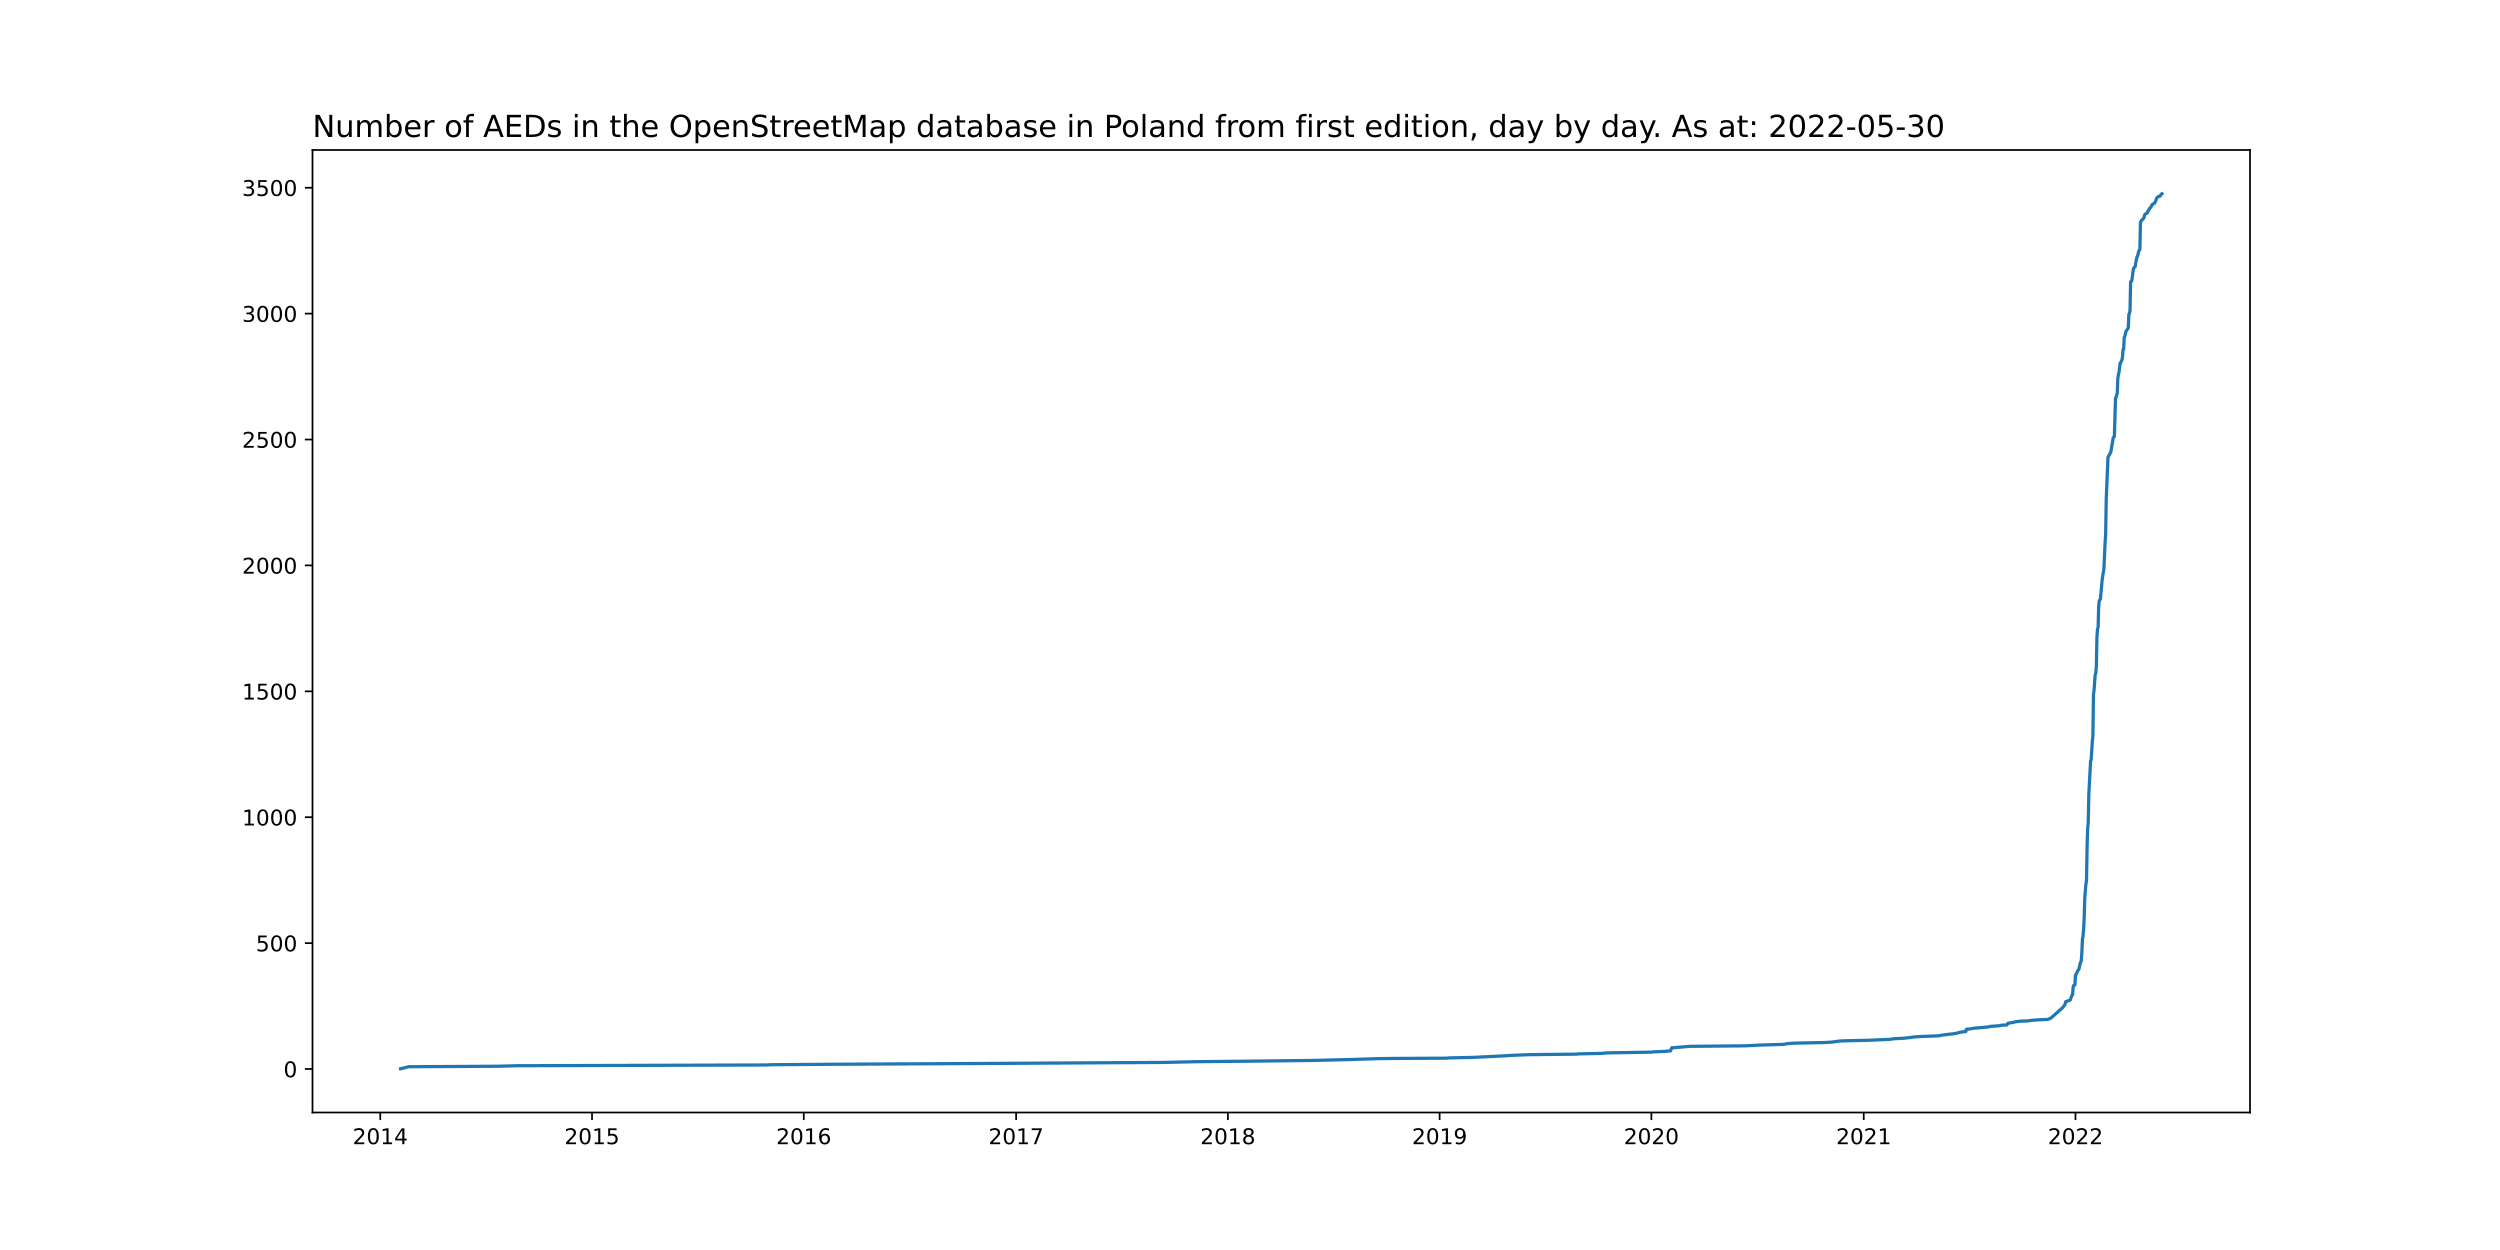
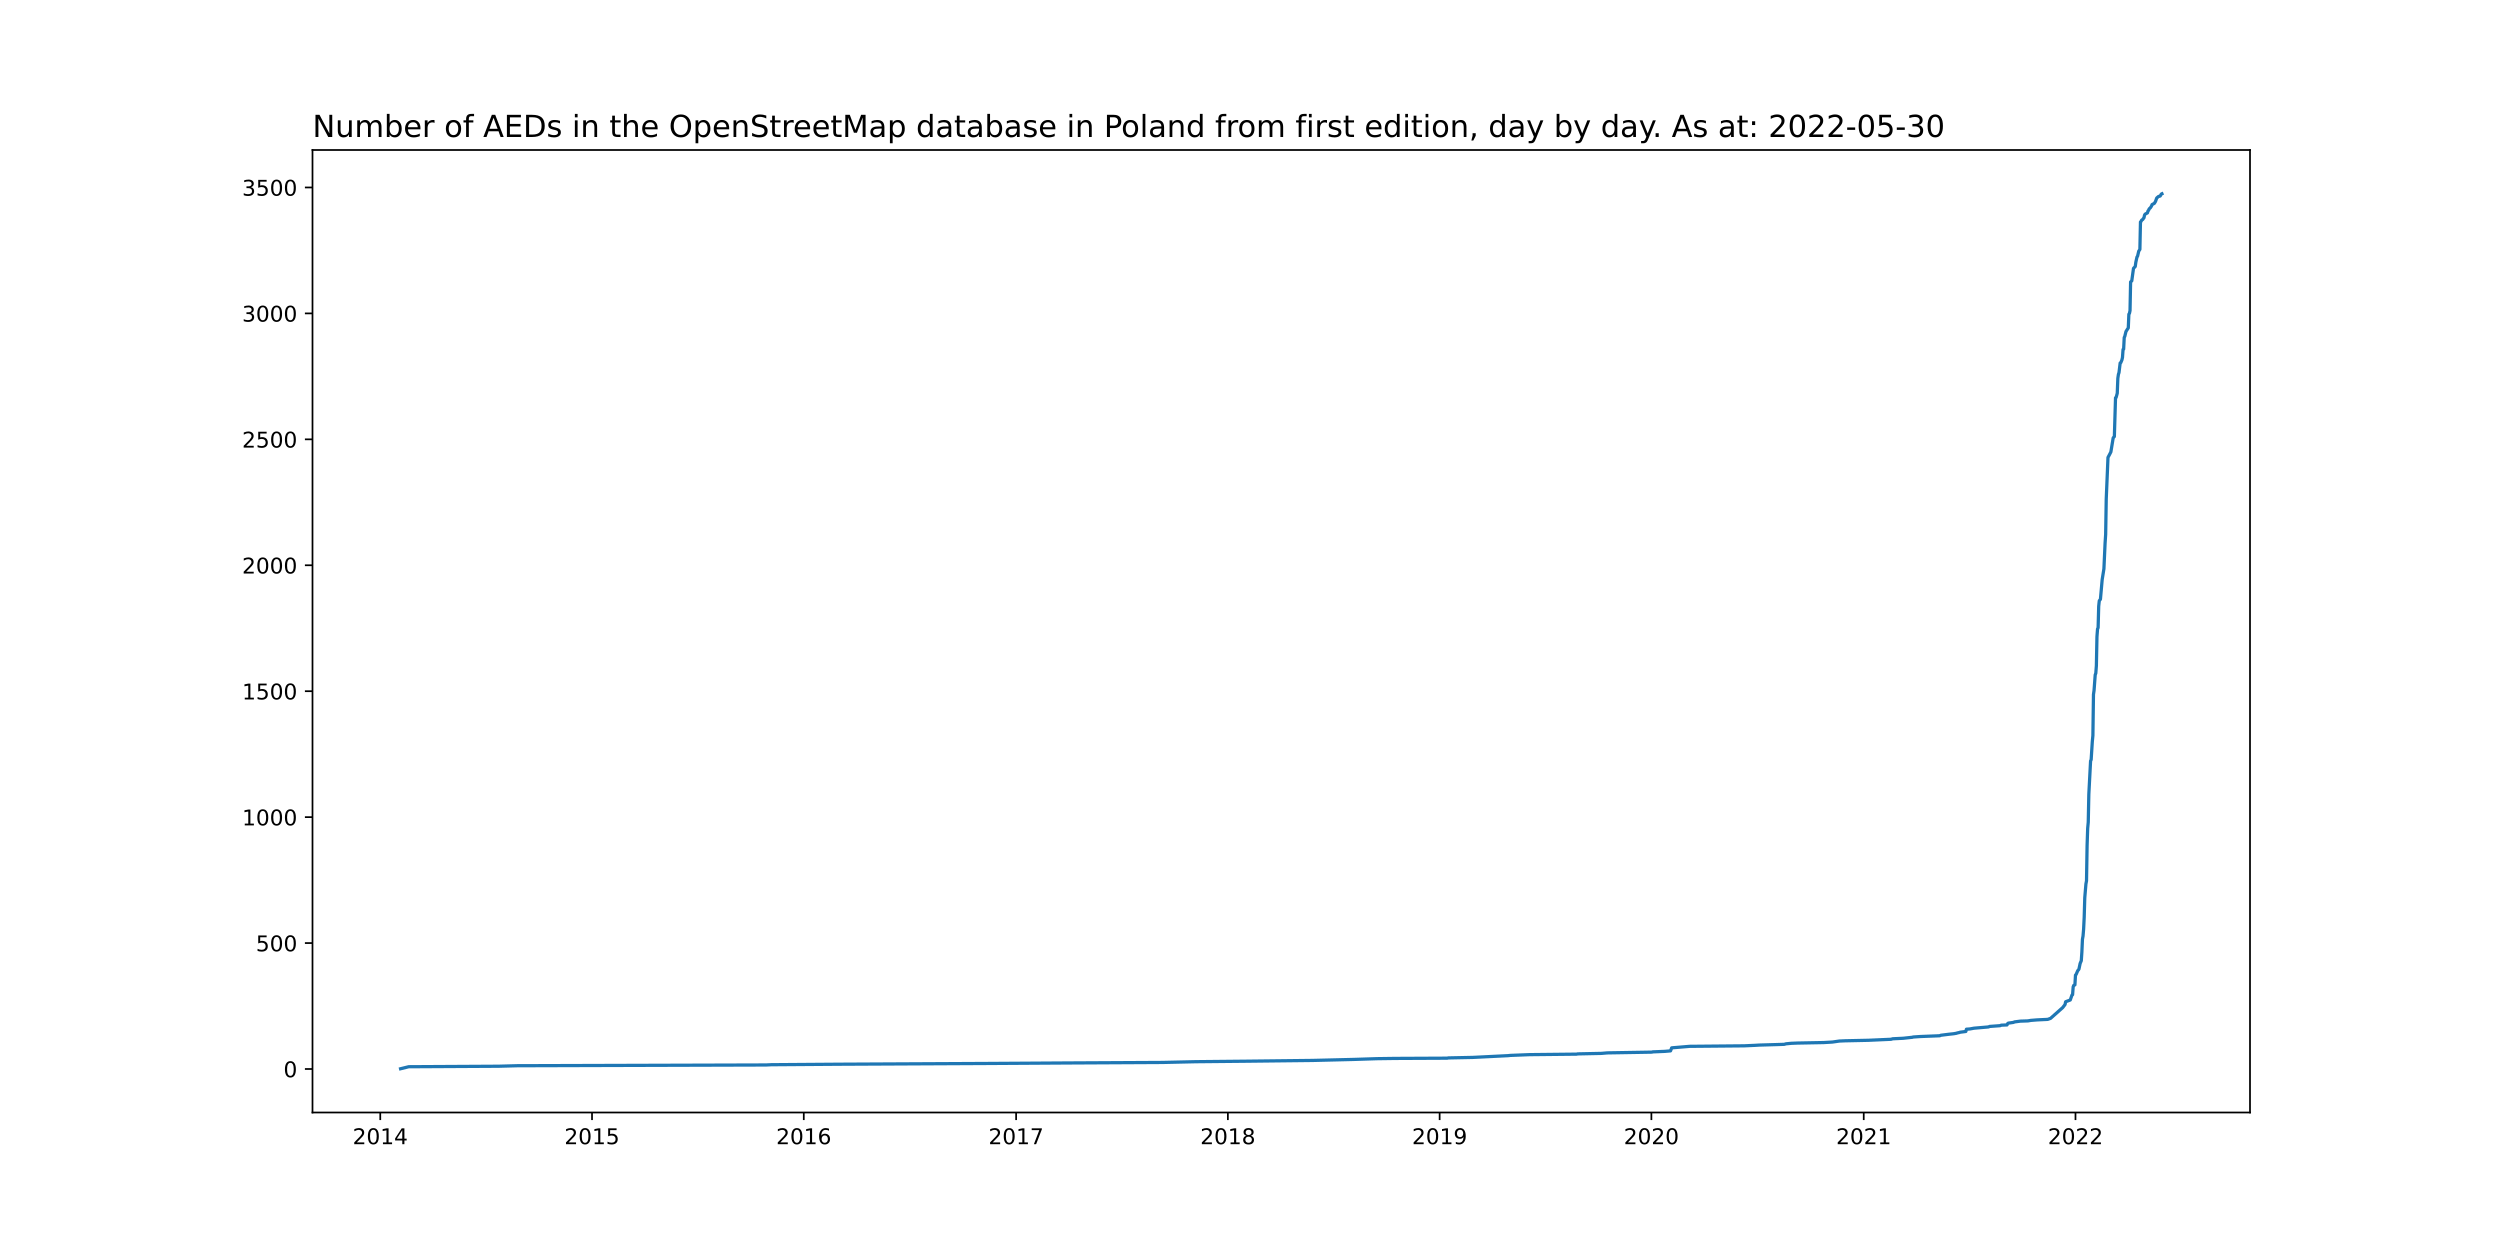
<svg xmlns="http://www.w3.org/2000/svg" xmlns:xlink="http://www.w3.org/1999/xlink" width="1152pt" height="576pt" viewBox="0 0 1152 576" version="1.1">
  <defs>
    <style type="text/css">*{stroke-linejoin: round; stroke-linecap: butt}</style>
  </defs>
  <g id="figure_1">
    <g id="patch_1">
      <path d="M 0 576  L 1152 576  L 1152 0  L 0 0  z " style="fill: #ffffff" />
    </g>
    <g id="axes_1">
      <g id="patch_2">
        <path d="M 144 512.64  L 1036.8 512.64  L 1036.8 69.12  L 144 69.12  z " style="fill: #ffffff" />
      </g>
      <g id="matplotlib.axis_1">
        <g id="xtick_1">
          <g id="line2d_1">
            <defs>
-               <path id="mb2a6a1e0b4" d="M 0 0  L 0 3.5  " style="stroke: #000000; stroke-width: 0.8" />
+               <path id="m666a760df9" d="M 0 0  L 0 3.5  " style="stroke: #000000; stroke-width: 0.8" />
            </defs>
            <g>
-               <use xlink:href="#mb2a6a1e0b4" x="175.225" y="512.64" style="stroke: #000000; stroke-width: 0.8" />
+               <use xlink:href="#m666a760df9" x="175.225" y="512.64" style="stroke: #000000; stroke-width: 0.8" />
            </g>
          </g>
          <g id="text_1">
            <g transform="translate(162.5 527.2384)scale(0.1 -0.1)">
              <defs>
                <path id="DejaVuSans-32" d="M 1228 531  L 3431 531  L 3431 0  L 469 0  L 469 531  Q 828 903 1448 1529  Q 2069 2156 2228 2338  Q 2531 2678 2651 2914  Q 2772 3150 2772 3378  Q 2772 3750 2511 3984  Q 2250 4219 1831 4219  Q 1534 4219 1204 4116  Q 875 4013 500 3803  L 500 4441  Q 881 4594 1212 4672  Q 1544 4750 1819 4750  Q 2544 4750 2975 4387  Q 3406 4025 3406 3419  Q 3406 3131 3298 2873  Q 3191 2616 2906 2266  Q 2828 2175 2409 1742  Q 1991 1309 1228 531  z " transform="scale(0.015625)" />
                <path id="DejaVuSans-30" d="M 2034 4250  Q 1547 4250 1301 3770  Q 1056 3291 1056 2328  Q 1056 1369 1301 889  Q 1547 409 2034 409  Q 2525 409 2770 889  Q 3016 1369 3016 2328  Q 3016 3291 2770 3770  Q 2525 4250 2034 4250  z M 2034 4750  Q 2819 4750 3233 4129  Q 3647 3509 3647 2328  Q 3647 1150 3233 529  Q 2819 -91 2034 -91  Q 1250 -91 836 529  Q 422 1150 422 2328  Q 422 3509 836 4129  Q 1250 4750 2034 4750  z " transform="scale(0.015625)" />
                <path id="DejaVuSans-31" d="M 794 531  L 1825 531  L 1825 4091  L 703 3866  L 703 4441  L 1819 4666  L 2450 4666  L 2450 531  L 3481 531  L 3481 0  L 794 0  L 794 531  z " transform="scale(0.015625)" />
                <path id="DejaVuSans-34" d="M 2419 4116  L 825 1625  L 2419 1625  L 2419 4116  z M 2253 4666  L 3047 4666  L 3047 1625  L 3713 1625  L 3713 1100  L 3047 1100  L 3047 0  L 2419 0  L 2419 1100  L 313 1100  L 313 1709  L 2253 4666  z " transform="scale(0.015625)" />
              </defs>
              <use xlink:href="#DejaVuSans-32" />
              <use xlink:href="#DejaVuSans-30" x="63.623" />
              <use xlink:href="#DejaVuSans-31" x="127.246" />
              <use xlink:href="#DejaVuSans-34" x="190.869" />
            </g>
          </g>
        </g>
        <g id="xtick_2">
          <g id="line2d_2">
            <g>
-               <use xlink:href="#mb2a6a1e0b4" x="272.803" y="512.64" style="stroke: #000000; stroke-width: 0.8" />
+               <use xlink:href="#m666a760df9" x="272.803" y="512.64" style="stroke: #000000; stroke-width: 0.8" />
            </g>
          </g>
          <g id="text_2">
            <g transform="translate(260.0782 527.2384)scale(0.1 -0.1)">
              <defs>
                <path id="DejaVuSans-35" d="M 691 4666  L 3169 4666  L 3169 4134  L 1269 4134  L 1269 2991  Q 1406 3038 1543 3061  Q 1681 3084 1819 3084  Q 2600 3084 3056 2656  Q 3513 2228 3513 1497  Q 3513 744 3044 326  Q 2575 -91 1722 -91  Q 1428 -91 1123 -41  Q 819 9 494 109  L 494 744  Q 775 591 1075 516  Q 1375 441 1709 441  Q 2250 441 2565 725  Q 2881 1009 2881 1497  Q 2881 1984 2565 2268  Q 2250 2553 1709 2553  Q 1456 2553 1204 2497  Q 953 2441 691 2322  L 691 4666  z " transform="scale(0.015625)" />
              </defs>
              <use xlink:href="#DejaVuSans-32" />
              <use xlink:href="#DejaVuSans-30" x="63.623" />
              <use xlink:href="#DejaVuSans-31" x="127.246" />
              <use xlink:href="#DejaVuSans-35" x="190.869" />
            </g>
          </g>
        </g>
        <g id="xtick_3">
          <g id="line2d_3">
            <g>
-               <use xlink:href="#mb2a6a1e0b4" x="370.381" y="512.64" style="stroke: #000000; stroke-width: 0.8" />
+               <use xlink:href="#m666a760df9" x="370.381" y="512.64" style="stroke: #000000; stroke-width: 0.8" />
            </g>
          </g>
          <g id="text_3">
            <g transform="translate(357.6563 527.2384)scale(0.1 -0.1)">
              <defs>
                <path id="DejaVuSans-36" d="M 2113 2584  Q 1688 2584 1439 2293  Q 1191 2003 1191 1497  Q 1191 994 1439 701  Q 1688 409 2113 409  Q 2538 409 2786 701  Q 3034 994 3034 1497  Q 3034 2003 2786 2293  Q 2538 2584 2113 2584  z M 3366 4563  L 3366 3988  Q 3128 4100 2886 4159  Q 2644 4219 2406 4219  Q 1781 4219 1451 3797  Q 1122 3375 1075 2522  Q 1259 2794 1537 2939  Q 1816 3084 2150 3084  Q 2853 3084 3261 2657  Q 3669 2231 3669 1497  Q 3669 778 3244 343  Q 2819 -91 2113 -91  Q 1303 -91 875 529  Q 447 1150 447 2328  Q 447 3434 972 4092  Q 1497 4750 2381 4750  Q 2619 4750 2861 4703  Q 3103 4656 3366 4563  z " transform="scale(0.015625)" />
              </defs>
              <use xlink:href="#DejaVuSans-32" />
              <use xlink:href="#DejaVuSans-30" x="63.623" />
              <use xlink:href="#DejaVuSans-31" x="127.246" />
              <use xlink:href="#DejaVuSans-36" x="190.869" />
            </g>
          </g>
        </g>
        <g id="xtick_4">
          <g id="line2d_4">
            <g>
-               <use xlink:href="#mb2a6a1e0b4" x="468.227" y="512.64" style="stroke: #000000; stroke-width: 0.8" />
+               <use xlink:href="#m666a760df9" x="468.227" y="512.64" style="stroke: #000000; stroke-width: 0.8" />
            </g>
          </g>
          <g id="text_4">
            <g transform="translate(455.5018 527.2384)scale(0.1 -0.1)">
              <defs>
                <path id="DejaVuSans-37" d="M 525 4666  L 3525 4666  L 3525 4397  L 1831 0  L 1172 0  L 2766 4134  L 525 4134  L 525 4666  z " transform="scale(0.015625)" />
              </defs>
              <use xlink:href="#DejaVuSans-32" />
              <use xlink:href="#DejaVuSans-30" x="63.623" />
              <use xlink:href="#DejaVuSans-31" x="127.246" />
              <use xlink:href="#DejaVuSans-37" x="190.869" />
            </g>
          </g>
        </g>
        <g id="xtick_5">
          <g id="line2d_5">
            <g>
-               <use xlink:href="#mb2a6a1e0b4" x="565.805" y="512.64" style="stroke: #000000; stroke-width: 0.8" />
+               <use xlink:href="#m666a760df9" x="565.805" y="512.64" style="stroke: #000000; stroke-width: 0.8" />
            </g>
          </g>
          <g id="text_5">
            <g transform="translate(553.08 527.2384)scale(0.1 -0.1)">
              <defs>
                <path id="DejaVuSans-38" d="M 2034 2216  Q 1584 2216 1326 1975  Q 1069 1734 1069 1313  Q 1069 891 1326 650  Q 1584 409 2034 409  Q 2484 409 2743 651  Q 3003 894 3003 1313  Q 3003 1734 2745 1975  Q 2488 2216 2034 2216  z M 1403 2484  Q 997 2584 770 2862  Q 544 3141 544 3541  Q 544 4100 942 4425  Q 1341 4750 2034 4750  Q 2731 4750 3128 4425  Q 3525 4100 3525 3541  Q 3525 3141 3298 2862  Q 3072 2584 2669 2484  Q 3125 2378 3379 2068  Q 3634 1759 3634 1313  Q 3634 634 3220 271  Q 2806 -91 2034 -91  Q 1263 -91 848 271  Q 434 634 434 1313  Q 434 1759 690 2068  Q 947 2378 1403 2484  z M 1172 3481  Q 1172 3119 1398 2916  Q 1625 2713 2034 2713  Q 2441 2713 2670 2916  Q 2900 3119 2900 3481  Q 2900 3844 2670 4047  Q 2441 4250 2034 4250  Q 1625 4250 1398 4047  Q 1172 3844 1172 3481  z " transform="scale(0.015625)" />
              </defs>
              <use xlink:href="#DejaVuSans-32" />
              <use xlink:href="#DejaVuSans-30" x="63.623" />
              <use xlink:href="#DejaVuSans-31" x="127.246" />
              <use xlink:href="#DejaVuSans-38" x="190.869" />
            </g>
          </g>
        </g>
        <g id="xtick_6">
          <g id="line2d_6">
            <g>
-               <use xlink:href="#mb2a6a1e0b4" x="663.383" y="512.64" style="stroke: #000000; stroke-width: 0.8" />
+               <use xlink:href="#m666a760df9" x="663.383" y="512.64" style="stroke: #000000; stroke-width: 0.8" />
            </g>
          </g>
          <g id="text_6">
            <g transform="translate(650.6581 527.2384)scale(0.1 -0.1)">
              <defs>
                <path id="DejaVuSans-39" d="M 703 97  L 703 672  Q 941 559 1184 500  Q 1428 441 1663 441  Q 2288 441 2617 861  Q 2947 1281 2994 2138  Q 2813 1869 2534 1725  Q 2256 1581 1919 1581  Q 1219 1581 811 2004  Q 403 2428 403 3163  Q 403 3881 828 4315  Q 1253 4750 1959 4750  Q 2769 4750 3195 4129  Q 3622 3509 3622 2328  Q 3622 1225 3098 567  Q 2575 -91 1691 -91  Q 1453 -91 1209 -44  Q 966 3 703 97  z M 1959 2075  Q 2384 2075 2632 2365  Q 2881 2656 2881 3163  Q 2881 3666 2632 3958  Q 2384 4250 1959 4250  Q 1534 4250 1286 3958  Q 1038 3666 1038 3163  Q 1038 2656 1286 2365  Q 1534 2075 1959 2075  z " transform="scale(0.015625)" />
              </defs>
              <use xlink:href="#DejaVuSans-32" />
              <use xlink:href="#DejaVuSans-30" x="63.623" />
              <use xlink:href="#DejaVuSans-31" x="127.246" />
              <use xlink:href="#DejaVuSans-39" x="190.869" />
            </g>
          </g>
        </g>
        <g id="xtick_7">
          <g id="line2d_7">
            <g>
-               <use xlink:href="#mb2a6a1e0b4" x="760.961" y="512.64" style="stroke: #000000; stroke-width: 0.8" />
+               <use xlink:href="#m666a760df9" x="760.961" y="512.64" style="stroke: #000000; stroke-width: 0.8" />
            </g>
          </g>
          <g id="text_7">
            <g transform="translate(748.2363 527.2384)scale(0.1 -0.1)">
              <use xlink:href="#DejaVuSans-32" />
              <use xlink:href="#DejaVuSans-30" x="63.623" />
              <use xlink:href="#DejaVuSans-32" x="127.246" />
              <use xlink:href="#DejaVuSans-30" x="190.869" />
            </g>
          </g>
        </g>
        <g id="xtick_8">
          <g id="line2d_8">
            <g>
-               <use xlink:href="#mb2a6a1e0b4" x="858.807" y="512.64" style="stroke: #000000; stroke-width: 0.8" />
+               <use xlink:href="#m666a760df9" x="858.807" y="512.64" style="stroke: #000000; stroke-width: 0.8" />
            </g>
          </g>
          <g id="text_8">
            <g transform="translate(846.0818 527.2384)scale(0.1 -0.1)">
              <use xlink:href="#DejaVuSans-32" />
              <use xlink:href="#DejaVuSans-30" x="63.623" />
              <use xlink:href="#DejaVuSans-32" x="127.246" />
              <use xlink:href="#DejaVuSans-31" x="190.869" />
            </g>
          </g>
        </g>
        <g id="xtick_9">
          <g id="line2d_9">
            <g>
-               <use xlink:href="#mb2a6a1e0b4" x="956.385" y="512.64" style="stroke: #000000; stroke-width: 0.8" />
+               <use xlink:href="#m666a760df9" x="956.385" y="512.64" style="stroke: #000000; stroke-width: 0.8" />
            </g>
          </g>
          <g id="text_9">
            <g transform="translate(943.6599 527.2384)scale(0.1 -0.1)">
              <use xlink:href="#DejaVuSans-32" />
              <use xlink:href="#DejaVuSans-30" x="63.623" />
              <use xlink:href="#DejaVuSans-32" x="127.246" />
              <use xlink:href="#DejaVuSans-32" x="190.869" />
            </g>
          </g>
        </g>
      </g>
      <g id="matplotlib.axis_2">
        <g id="ytick_1">
          <g id="line2d_10">
            <defs>
-               <path id="mb17b13903e" d="M 0 0  L -3.5 0  " style="stroke: #000000; stroke-width: 0.8" />
+               <path id="me99b3fab77" d="M 0 0  L -3.5 0  " style="stroke: #000000; stroke-width: 0.8" />
            </defs>
            <g>
-               <use xlink:href="#mb17b13903e" x="144" y="492.596" style="stroke: #000000; stroke-width: 0.8" />
+               <use xlink:href="#me99b3fab77" x="144" y="492.596" style="stroke: #000000; stroke-width: 0.8" />
            </g>
          </g>
          <g id="text_10">
-             <g transform="translate(130.6375 496.3952)scale(0.1 -0.1)">
+             <g transform="translate(130.6375 496.3953)scale(0.1 -0.1)">
              <use xlink:href="#DejaVuSans-30" />
            </g>
          </g>
        </g>
        <g id="ytick_2">
          <g id="line2d_11">
            <g>
-               <use xlink:href="#mb17b13903e" x="144" y="434.582" style="stroke: #000000; stroke-width: 0.8" />
+               <use xlink:href="#me99b3fab77" x="144" y="434.565" style="stroke: #000000; stroke-width: 0.8" />
            </g>
          </g>
          <g id="text_11">
-             <g transform="translate(117.9125 438.3809)scale(0.1 -0.1)">
+             <g transform="translate(117.9125 438.3642)scale(0.1 -0.1)">
              <use xlink:href="#DejaVuSans-35" />
              <use xlink:href="#DejaVuSans-30" x="63.623" />
              <use xlink:href="#DejaVuSans-30" x="127.246" />
            </g>
          </g>
        </g>
        <g id="ytick_3">
          <g id="line2d_12">
            <g>
-               <use xlink:href="#mb17b13903e" x="144" y="376.567" style="stroke: #000000; stroke-width: 0.8" />
+               <use xlink:href="#me99b3fab77" x="144" y="376.534" style="stroke: #000000; stroke-width: 0.8" />
            </g>
          </g>
          <g id="text_12">
-             <g transform="translate(111.55 380.3665)scale(0.1 -0.1)">
+             <g transform="translate(111.55 380.3331)scale(0.1 -0.1)">
              <use xlink:href="#DejaVuSans-31" />
              <use xlink:href="#DejaVuSans-30" x="63.623" />
              <use xlink:href="#DejaVuSans-30" x="127.246" />
              <use xlink:href="#DejaVuSans-30" x="190.869" />
            </g>
          </g>
        </g>
        <g id="ytick_4">
          <g id="line2d_13">
            <g>
-               <use xlink:href="#mb17b13903e" x="144" y="318.553" style="stroke: #000000; stroke-width: 0.8" />
+               <use xlink:href="#me99b3fab77" x="144" y="318.503" style="stroke: #000000; stroke-width: 0.8" />
            </g>
          </g>
          <g id="text_13">
-             <g transform="translate(111.55 322.3521)scale(0.1 -0.1)">
+             <g transform="translate(111.55 322.302)scale(0.1 -0.1)">
              <use xlink:href="#DejaVuSans-31" />
              <use xlink:href="#DejaVuSans-35" x="63.623" />
              <use xlink:href="#DejaVuSans-30" x="127.246" />
              <use xlink:href="#DejaVuSans-30" x="190.869" />
            </g>
          </g>
        </g>
        <g id="ytick_5">
          <g id="line2d_14">
            <g>
-               <use xlink:href="#mb17b13903e" x="144" y="260.538" style="stroke: #000000; stroke-width: 0.8" />
+               <use xlink:href="#me99b3fab77" x="144" y="260.472" style="stroke: #000000; stroke-width: 0.8" />
            </g>
          </g>
          <g id="text_14">
-             <g transform="translate(111.55 264.3377)scale(0.1 -0.1)">
+             <g transform="translate(111.55 264.2709)scale(0.1 -0.1)">
              <use xlink:href="#DejaVuSans-32" />
              <use xlink:href="#DejaVuSans-30" x="63.623" />
              <use xlink:href="#DejaVuSans-30" x="127.246" />
              <use xlink:href="#DejaVuSans-30" x="190.869" />
            </g>
          </g>
        </g>
        <g id="ytick_6">
          <g id="line2d_15">
            <g>
-               <use xlink:href="#mb17b13903e" x="144" y="202.524" style="stroke: #000000; stroke-width: 0.8" />
+               <use xlink:href="#me99b3fab77" x="144" y="202.441" style="stroke: #000000; stroke-width: 0.8" />
            </g>
          </g>
          <g id="text_15">
-             <g transform="translate(111.55 206.3233)scale(0.1 -0.1)">
+             <g transform="translate(111.55 206.2398)scale(0.1 -0.1)">
              <use xlink:href="#DejaVuSans-32" />
              <use xlink:href="#DejaVuSans-35" x="63.623" />
              <use xlink:href="#DejaVuSans-30" x="127.246" />
              <use xlink:href="#DejaVuSans-30" x="190.869" />
            </g>
          </g>
        </g>
        <g id="ytick_7">
          <g id="line2d_16">
            <g>
-               <use xlink:href="#mb17b13903e" x="144" y="144.51" style="stroke: #000000; stroke-width: 0.8" />
+               <use xlink:href="#me99b3fab77" x="144" y="144.41" style="stroke: #000000; stroke-width: 0.8" />
            </g>
          </g>
          <g id="text_16">
-             <g transform="translate(111.55 148.3089)scale(0.1 -0.1)">
+             <g transform="translate(111.55 148.2088)scale(0.1 -0.1)">
              <defs>
                <path id="DejaVuSans-33" d="M 2597 2516  Q 3050 2419 3304 2112  Q 3559 1806 3559 1356  Q 3559 666 3084 287  Q 2609 -91 1734 -91  Q 1441 -91 1130 -33  Q 819 25 488 141  L 488 750  Q 750 597 1062 519  Q 1375 441 1716 441  Q 2309 441 2620 675  Q 2931 909 2931 1356  Q 2931 1769 2642 2001  Q 2353 2234 1838 2234  L 1294 2234  L 1294 2753  L 1863 2753  Q 2328 2753 2575 2939  Q 2822 3125 2822 3475  Q 2822 3834 2567 4026  Q 2313 4219 1838 4219  Q 1578 4219 1281 4162  Q 984 4106 628 3988  L 628 4550  Q 988 4650 1302 4700  Q 1616 4750 1894 4750  Q 2613 4750 3031 4423  Q 3450 4097 3450 3541  Q 3450 3153 3228 2886  Q 3006 2619 2597 2516  z " transform="scale(0.015625)" />
              </defs>
              <use xlink:href="#DejaVuSans-33" />
              <use xlink:href="#DejaVuSans-30" x="63.623" />
              <use xlink:href="#DejaVuSans-30" x="127.246" />
              <use xlink:href="#DejaVuSans-30" x="190.869" />
            </g>
          </g>
        </g>
        <g id="ytick_8">
          <g id="line2d_17">
            <g>
-               <use xlink:href="#mb17b13903e" x="144" y="86.495" style="stroke: #000000; stroke-width: 0.8" />
+               <use xlink:href="#me99b3fab77" x="144" y="86.378" style="stroke: #000000; stroke-width: 0.8" />
            </g>
          </g>
          <g id="text_17">
-             <g transform="translate(111.55 90.29453)scale(0.1 -0.1)">
+             <g transform="translate(111.55 90.17766)scale(0.1 -0.1)">
              <use xlink:href="#DejaVuSans-33" />
              <use xlink:href="#DejaVuSans-35" x="63.623" />
              <use xlink:href="#DejaVuSans-30" x="127.246" />
              <use xlink:href="#DejaVuSans-30" x="190.869" />
            </g>
          </g>
        </g>
      </g>
      <g id="line2d_18">
-         <path d="M 184.582 492.48  L 188.325 491.552  L 229.762 491.32  L 238.317 491.088  L 353.004 490.74  L 355.41 490.624  L 386.956 490.391  L 455.395 490.043  L 492.287 489.811  L 535.596 489.579  L 551.101 489.231  L 574.36 488.999  L 604.836 488.651  L 623.817 488.187  L 634.511 487.839  L 642.798 487.723  L 666.858 487.607  L 667.393 487.491  L 678.621 487.259  L 694.929 486.447  L 695.998 486.33  L 704.82 485.982  L 726.475 485.75  L 727.009 485.634  L 737.97 485.402  L 740.644 485.17  L 761.229 484.822  L 761.496 484.706  L 767.11 484.474  L 769.783 484.242  L 770.318 482.85  L 778.606 482.153  L 803.735 481.921  L 808.815 481.689  L 810.686 481.573  L 818.706 481.341  L 822.182 481.225  L 822.984 480.993  L 825.39 480.761  L 828.33 480.645  L 840.36 480.413  L 844.371 480.181  L 847.579 479.717  L 850.252 479.601  L 860.945 479.369  L 871.372 478.905  L 872.174 478.673  L 876.986 478.441  L 881.263 477.976  L 881.53 477.86  L 885.006 477.628  L 893.828 477.28  L 894.363 477.048  L 898.105 476.584  L 900.244 476.352  L 901.581 476.12  L 901.848 476.004  L 902.917 475.772  L 903.185 475.656  L 905.858 475.308  L 906.125 474.263  L 907.73 474.147  L 909.601 473.799  L 916.284 473.219  L 916.819 472.987  L 921.631 472.639  L 922.166 472.407  L 924.839 472.291  L 925.106 471.711  L 925.374 471.479  L 927.78 471.131  L 928.314 470.899  L 930.988 470.551  L 934.463 470.435  L 935.8 470.202  L 938.741 469.97  L 943.553 469.738  L 944.889 469.274  L 950.503 464.285  L 951.573 462.893  L 951.84 461.616  L 953.979 460.804  L 954.781 458.484  L 955.048 458.368  L 955.316 454.771  L 955.583 454.074  L 956.118 453.842  L 956.385 449.317  L 956.652 449.085  L 957.454 447.229  L 957.722 446.997  L 957.989 446.533  L 958.524 443.98  L 959.058 442.704  L 959.326 438.759  L 959.593 432.841  L 959.86 431.333  L 960.128 428.2  L 960.395 422.747  L 960.662 413.696  L 961.197 407.315  L 961.464 405.923  L 961.732 389.679  L 961.999 381.789  L 962.266 378.888  L 962.534 366.009  L 963.336 350.693  L 963.603 350.113  L 964.138 341.759  L 964.405 338.974  L 964.672 319.945  L 964.94 318.089  L 965.474 310.895  L 965.742 310.199  L 966.009 306.718  L 966.276 293.375  L 966.544 289.778  L 966.811 289.198  L 967.078 279.335  L 967.346 276.783  L 967.88 276.086  L 968.682 267.036  L 969.484 262.047  L 970.019 250.328  L 970.286 246.267  L 970.554 229.907  L 971.088 217.26  L 971.356 210.762  L 972.158 209.254  L 972.692 208.209  L 973.762 201.712  L 974.297 201.132  L 974.831 183.263  L 975.099 183.147  L 975.633 181.175  L 975.901 174.329  L 976.168 172.473  L 976.435 171.66  L 976.97 167.251  L 977.237 167.135  L 977.772 165.859  L 978.039 164.699  L 978.307 160.986  L 978.574 160.87  L 978.841 155.532  L 979.109 154.952  L 979.643 152.748  L 980.445 151.471  L 980.713 151.123  L 980.98 144.742  L 981.247 144.394  L 981.515 143.117  L 981.782 129.89  L 982.317 129.426  L 983.119 123.625  L 983.921 122.812  L 984.188 120.84  L 984.723 118.403  L 984.99 118.055  L 985.525 115.735  L 986.059 114.922  L 986.327 102.275  L 986.594 102.043  L 986.861 101.463  L 987.396 101.115  L 987.663 100.651  L 987.931 100.419  L 988.198 99.142  L 988.465 98.678  L 989.535 98.098  L 989.802 97.17  L 990.069 96.938  L 990.337 96.242  L 990.871 95.778  L 991.406 94.965  L 991.673 94.269  L 992.743 93.689  L 993.277 92.761  L 993.812 91.252  L 994.614 90.556  L 995.416 90.324  L 995.951 89.396  L 996.218 89.28  L 996.218 89.28  " clip-path="url(#p3f01f51968)" style="fill: none; stroke: #1f77b4; stroke-width: 1.5; stroke-linecap: square" />
+         <path d="M 184.582 492.48  L 188.325 491.552  L 229.762 491.319  L 238.317 491.087  L 353.004 490.739  L 355.41 490.623  L 386.956 490.391  L 455.395 490.043  L 492.287 489.811  L 535.596 489.578  L 551.101 489.23  L 574.36 488.998  L 604.836 488.65  L 623.817 488.186  L 634.511 487.838  L 642.798 487.721  L 666.858 487.605  L 667.393 487.489  L 678.621 487.257  L 694.929 486.445  L 695.998 486.329  L 704.82 485.981  L 726.475 485.748  L 727.009 485.632  L 737.97 485.4  L 740.644 485.168  L 761.229 484.82  L 761.496 484.704  L 767.11 484.472  L 769.783 484.24  L 770.318 482.847  L 778.606 482.15  L 803.735 481.918  L 808.815 481.686  L 810.686 481.57  L 818.706 481.338  L 822.182 481.222  L 822.984 480.99  L 825.39 480.758  L 828.33 480.642  L 840.36 480.41  L 844.371 480.177  L 847.579 479.713  L 850.252 479.597  L 860.945 479.365  L 871.372 478.901  L 872.174 478.669  L 876.986 478.436  L 881.263 477.972  L 881.53 477.856  L 885.006 477.624  L 893.828 477.276  L 894.363 477.044  L 898.105 476.579  L 900.244 476.347  L 901.581 476.115  L 901.848 475.999  L 902.917 475.767  L 903.185 475.651  L 905.858 475.303  L 906.125 474.258  L 907.73 474.142  L 909.601 473.794  L 916.284 473.214  L 916.819 472.982  L 921.631 472.633  L 922.166 472.401  L 924.839 472.285  L 925.106 471.705  L 925.374 471.473  L 927.78 471.125  L 928.314 470.892  L 930.988 470.544  L 934.463 470.428  L 935.8 470.196  L 938.741 469.964  L 943.553 469.732  L 944.889 469.268  L 950.503 464.277  L 951.573 462.884  L 951.84 461.607  L 953.979 460.795  L 954.781 458.474  L 955.048 458.358  L 955.316 454.76  L 955.583 454.063  L 956.118 453.831  L 956.385 449.305  L 956.652 449.073  L 957.454 447.216  L 957.722 446.984  L 957.989 446.519  L 958.524 443.966  L 959.058 442.689  L 959.326 438.743  L 959.593 432.824  L 959.86 431.315  L 960.128 428.182  L 960.395 422.727  L 960.662 413.674  L 961.197 407.29  L 961.464 405.898  L 961.732 389.649  L 961.999 381.757  L 962.266 378.855  L 962.534 365.972  L 963.336 350.652  L 963.603 350.072  L 964.138 341.715  L 964.405 338.93  L 964.672 320.012  L 964.94 318.155  L 965.474 310.959  L 965.742 310.262  L 966.009 306.781  L 966.276 293.433  L 966.544 289.835  L 966.811 289.255  L 967.078 279.39  L 967.346 276.836  L 967.88 276.14  L 968.682 267.087  L 969.484 262.097  L 970.019 250.374  L 970.286 246.312  L 970.554 229.947  L 971.088 217.297  L 971.356 210.797  L 972.158 209.288  L 972.692 208.244  L 973.762 201.744  L 974.297 201.164  L 974.831 183.29  L 975.099 183.174  L 975.633 181.201  L 975.901 174.354  L 976.168 172.497  L 976.435 171.684  L 976.97 167.274  L 977.237 167.158  L 977.772 165.881  L 978.039 164.72  L 978.307 161.006  L 978.574 160.89  L 978.841 155.552  L 979.109 154.971  L 979.643 152.766  L 980.445 151.489  L 980.713 151.141  L 980.98 144.758  L 981.247 144.41  L 981.515 143.133  L 981.782 129.902  L 982.317 129.438  L 983.119 123.634  L 983.921 122.822  L 984.188 120.849  L 984.723 118.412  L 984.99 118.063  L 985.525 115.742  L 986.059 114.93  L 986.327 102.279  L 986.594 102.047  L 986.861 101.467  L 987.396 101.118  L 987.663 100.654  L 987.931 100.422  L 988.198 99.145  L 988.465 98.681  L 989.535 98.101  L 989.802 97.172  L 990.069 96.94  L 990.337 96.244  L 990.871 95.779  L 991.406 94.967  L 991.673 94.271  L 992.743 93.69  L 993.277 92.762  L 993.812 91.253  L 994.614 90.557  L 995.416 90.325  L 995.951 89.396  L 996.218 89.28  L 996.218 89.28  " clip-path="url(#p410f1776f5)" style="fill: none; stroke: #1f77b4; stroke-width: 1.5; stroke-linecap: square" />
      </g>
      <g id="patch_3">
        <path d="M 144 512.64  L 144 69.12  " style="fill: none; stroke: #000000; stroke-width: 0.8; stroke-linejoin: miter; stroke-linecap: square" />
      </g>
      <g id="patch_4">
        <path d="M 1036.8 512.64  L 1036.8 69.12  " style="fill: none; stroke: #000000; stroke-width: 0.8; stroke-linejoin: miter; stroke-linecap: square" />
      </g>
      <g id="patch_5">
        <path d="M 144 512.64  L 1036.8 512.64  " style="fill: none; stroke: #000000; stroke-width: 0.8; stroke-linejoin: miter; stroke-linecap: square" />
      </g>
      <g id="patch_6">
        <path d="M 144 69.12  L 1036.8 69.12  " style="fill: none; stroke: #000000; stroke-width: 0.8; stroke-linejoin: miter; stroke-linecap: square" />
      </g>
      <g id="text_18">
        <g transform="translate(144 63.12)scale(0.14 -0.14)">
          <defs>
            <path id="DejaVuSans-4e" d="M 628 4666  L 1478 4666  L 3547 763  L 3547 4666  L 4159 4666  L 4159 0  L 3309 0  L 1241 3903  L 1241 0  L 628 0  L 628 4666  z " transform="scale(0.015625)" />
            <path id="DejaVuSans-75" d="M 544 1381  L 544 3500  L 1119 3500  L 1119 1403  Q 1119 906 1312 657  Q 1506 409 1894 409  Q 2359 409 2629 706  Q 2900 1003 2900 1516  L 2900 3500  L 3475 3500  L 3475 0  L 2900 0  L 2900 538  Q 2691 219 2414 64  Q 2138 -91 1772 -91  Q 1169 -91 856 284  Q 544 659 544 1381  z M 1991 3584  L 1991 3584  z " transform="scale(0.015625)" />
            <path id="DejaVuSans-6d" d="M 3328 2828  Q 3544 3216 3844 3400  Q 4144 3584 4550 3584  Q 5097 3584 5394 3201  Q 5691 2819 5691 2113  L 5691 0  L 5113 0  L 5113 2094  Q 5113 2597 4934 2840  Q 4756 3084 4391 3084  Q 3944 3084 3684 2787  Q 3425 2491 3425 1978  L 3425 0  L 2847 0  L 2847 2094  Q 2847 2600 2669 2842  Q 2491 3084 2119 3084  Q 1678 3084 1418 2786  Q 1159 2488 1159 1978  L 1159 0  L 581 0  L 581 3500  L 1159 3500  L 1159 2956  Q 1356 3278 1631 3431  Q 1906 3584 2284 3584  Q 2666 3584 2933 3390  Q 3200 3197 3328 2828  z " transform="scale(0.015625)" />
            <path id="DejaVuSans-62" d="M 3116 1747  Q 3116 2381 2855 2742  Q 2594 3103 2138 3103  Q 1681 3103 1420 2742  Q 1159 2381 1159 1747  Q 1159 1113 1420 752  Q 1681 391 2138 391  Q 2594 391 2855 752  Q 3116 1113 3116 1747  z M 1159 2969  Q 1341 3281 1617 3432  Q 1894 3584 2278 3584  Q 2916 3584 3314 3078  Q 3713 2572 3713 1747  Q 3713 922 3314 415  Q 2916 -91 2278 -91  Q 1894 -91 1617 61  Q 1341 213 1159 525  L 1159 0  L 581 0  L 581 4863  L 1159 4863  L 1159 2969  z " transform="scale(0.015625)" />
            <path id="DejaVuSans-65" d="M 3597 1894  L 3597 1613  L 953 1613  Q 991 1019 1311 708  Q 1631 397 2203 397  Q 2534 397 2845 478  Q 3156 559 3463 722  L 3463 178  Q 3153 47 2828 -22  Q 2503 -91 2169 -91  Q 1331 -91 842 396  Q 353 884 353 1716  Q 353 2575 817 3079  Q 1281 3584 2069 3584  Q 2775 3584 3186 3129  Q 3597 2675 3597 1894  z M 3022 2063  Q 3016 2534 2758 2815  Q 2500 3097 2075 3097  Q 1594 3097 1305 2825  Q 1016 2553 972 2059  L 3022 2063  z " transform="scale(0.015625)" />
            <path id="DejaVuSans-72" d="M 2631 2963  Q 2534 3019 2420 3045  Q 2306 3072 2169 3072  Q 1681 3072 1420 2755  Q 1159 2438 1159 1844  L 1159 0  L 581 0  L 581 3500  L 1159 3500  L 1159 2956  Q 1341 3275 1631 3429  Q 1922 3584 2338 3584  Q 2397 3584 2469 3576  Q 2541 3569 2628 3553  L 2631 2963  z " transform="scale(0.015625)" />
            <path id="DejaVuSans-20" transform="scale(0.015625)" />
            <path id="DejaVuSans-6f" d="M 1959 3097  Q 1497 3097 1228 2736  Q 959 2375 959 1747  Q 959 1119 1226 758  Q 1494 397 1959 397  Q 2419 397 2687 759  Q 2956 1122 2956 1747  Q 2956 2369 2687 2733  Q 2419 3097 1959 3097  z M 1959 3584  Q 2709 3584 3137 3096  Q 3566 2609 3566 1747  Q 3566 888 3137 398  Q 2709 -91 1959 -91  Q 1206 -91 779 398  Q 353 888 353 1747  Q 353 2609 779 3096  Q 1206 3584 1959 3584  z " transform="scale(0.015625)" />
            <path id="DejaVuSans-66" d="M 2375 4863  L 2375 4384  L 1825 4384  Q 1516 4384 1395 4259  Q 1275 4134 1275 3809  L 1275 3500  L 2222 3500  L 2222 3053  L 1275 3053  L 1275 0  L 697 0  L 697 3053  L 147 3053  L 147 3500  L 697 3500  L 697 3744  Q 697 4328 969 4595  Q 1241 4863 1831 4863  L 2375 4863  z " transform="scale(0.015625)" />
            <path id="DejaVuSans-41" d="M 2188 4044  L 1331 1722  L 3047 1722  L 2188 4044  z M 1831 4666  L 2547 4666  L 4325 0  L 3669 0  L 3244 1197  L 1141 1197  L 716 0  L 50 0  L 1831 4666  z " transform="scale(0.015625)" />
            <path id="DejaVuSans-45" d="M 628 4666  L 3578 4666  L 3578 4134  L 1259 4134  L 1259 2753  L 3481 2753  L 3481 2222  L 1259 2222  L 1259 531  L 3634 531  L 3634 0  L 628 0  L 628 4666  z " transform="scale(0.015625)" />
            <path id="DejaVuSans-44" d="M 1259 4147  L 1259 519  L 2022 519  Q 2988 519 3436 956  Q 3884 1394 3884 2338  Q 3884 3275 3436 3711  Q 2988 4147 2022 4147  L 1259 4147  z M 628 4666  L 1925 4666  Q 3281 4666 3915 4102  Q 4550 3538 4550 2338  Q 4550 1131 3912 565  Q 3275 0 1925 0  L 628 0  L 628 4666  z " transform="scale(0.015625)" />
            <path id="DejaVuSans-73" d="M 2834 3397  L 2834 2853  Q 2591 2978 2328 3040  Q 2066 3103 1784 3103  Q 1356 3103 1142 2972  Q 928 2841 928 2578  Q 928 2378 1081 2264  Q 1234 2150 1697 2047  L 1894 2003  Q 2506 1872 2764 1633  Q 3022 1394 3022 966  Q 3022 478 2636 193  Q 2250 -91 1575 -91  Q 1294 -91 989 -36  Q 684 19 347 128  L 347 722  Q 666 556 975 473  Q 1284 391 1588 391  Q 1994 391 2212 530  Q 2431 669 2431 922  Q 2431 1156 2273 1281  Q 2116 1406 1581 1522  L 1381 1569  Q 847 1681 609 1914  Q 372 2147 372 2553  Q 372 3047 722 3315  Q 1072 3584 1716 3584  Q 2034 3584 2315 3537  Q 2597 3491 2834 3397  z " transform="scale(0.015625)" />
            <path id="DejaVuSans-69" d="M 603 3500  L 1178 3500  L 1178 0  L 603 0  L 603 3500  z M 603 4863  L 1178 4863  L 1178 4134  L 603 4134  L 603 4863  z " transform="scale(0.015625)" />
            <path id="DejaVuSans-6e" d="M 3513 2113  L 3513 0  L 2938 0  L 2938 2094  Q 2938 2591 2744 2837  Q 2550 3084 2163 3084  Q 1697 3084 1428 2787  Q 1159 2491 1159 1978  L 1159 0  L 581 0  L 581 3500  L 1159 3500  L 1159 2956  Q 1366 3272 1645 3428  Q 1925 3584 2291 3584  Q 2894 3584 3203 3211  Q 3513 2838 3513 2113  z " transform="scale(0.015625)" />
            <path id="DejaVuSans-74" d="M 1172 4494  L 1172 3500  L 2356 3500  L 2356 3053  L 1172 3053  L 1172 1153  Q 1172 725 1289 603  Q 1406 481 1766 481  L 2356 481  L 2356 0  L 1766 0  Q 1100 0 847 248  Q 594 497 594 1153  L 594 3053  L 172 3053  L 172 3500  L 594 3500  L 594 4494  L 1172 4494  z " transform="scale(0.015625)" />
            <path id="DejaVuSans-68" d="M 3513 2113  L 3513 0  L 2938 0  L 2938 2094  Q 2938 2591 2744 2837  Q 2550 3084 2163 3084  Q 1697 3084 1428 2787  Q 1159 2491 1159 1978  L 1159 0  L 581 0  L 581 4863  L 1159 4863  L 1159 2956  Q 1366 3272 1645 3428  Q 1925 3584 2291 3584  Q 2894 3584 3203 3211  Q 3513 2838 3513 2113  z " transform="scale(0.015625)" />
            <path id="DejaVuSans-4f" d="M 2522 4238  Q 1834 4238 1429 3725  Q 1025 3213 1025 2328  Q 1025 1447 1429 934  Q 1834 422 2522 422  Q 3209 422 3611 934  Q 4013 1447 4013 2328  Q 4013 3213 3611 3725  Q 3209 4238 2522 4238  z M 2522 4750  Q 3503 4750 4090 4092  Q 4678 3434 4678 2328  Q 4678 1225 4090 567  Q 3503 -91 2522 -91  Q 1538 -91 948 565  Q 359 1222 359 2328  Q 359 3434 948 4092  Q 1538 4750 2522 4750  z " transform="scale(0.015625)" />
            <path id="DejaVuSans-70" d="M 1159 525  L 1159 -1331  L 581 -1331  L 581 3500  L 1159 3500  L 1159 2969  Q 1341 3281 1617 3432  Q 1894 3584 2278 3584  Q 2916 3584 3314 3078  Q 3713 2572 3713 1747  Q 3713 922 3314 415  Q 2916 -91 2278 -91  Q 1894 -91 1617 61  Q 1341 213 1159 525  z M 3116 1747  Q 3116 2381 2855 2742  Q 2594 3103 2138 3103  Q 1681 3103 1420 2742  Q 1159 2381 1159 1747  Q 1159 1113 1420 752  Q 1681 391 2138 391  Q 2594 391 2855 752  Q 3116 1113 3116 1747  z " transform="scale(0.015625)" />
            <path id="DejaVuSans-53" d="M 3425 4513  L 3425 3897  Q 3066 4069 2747 4153  Q 2428 4238 2131 4238  Q 1616 4238 1336 4038  Q 1056 3838 1056 3469  Q 1056 3159 1242 3001  Q 1428 2844 1947 2747  L 2328 2669  Q 3034 2534 3370 2195  Q 3706 1856 3706 1288  Q 3706 609 3251 259  Q 2797 -91 1919 -91  Q 1588 -91 1214 -16  Q 841 59 441 206  L 441 856  Q 825 641 1194 531  Q 1563 422 1919 422  Q 2459 422 2753 634  Q 3047 847 3047 1241  Q 3047 1584 2836 1778  Q 2625 1972 2144 2069  L 1759 2144  Q 1053 2284 737 2584  Q 422 2884 422 3419  Q 422 4038 858 4394  Q 1294 4750 2059 4750  Q 2388 4750 2728 4690  Q 3069 4631 3425 4513  z " transform="scale(0.015625)" />
            <path id="DejaVuSans-4d" d="M 628 4666  L 1569 4666  L 2759 1491  L 3956 4666  L 4897 4666  L 4897 0  L 4281 0  L 4281 4097  L 3078 897  L 2444 897  L 1241 4097  L 1241 0  L 628 0  L 628 4666  z " transform="scale(0.015625)" />
            <path id="DejaVuSans-61" d="M 2194 1759  Q 1497 1759 1228 1600  Q 959 1441 959 1056  Q 959 750 1161 570  Q 1363 391 1709 391  Q 2188 391 2477 730  Q 2766 1069 2766 1631  L 2766 1759  L 2194 1759  z M 3341 1997  L 3341 0  L 2766 0  L 2766 531  Q 2569 213 2275 61  Q 1981 -91 1556 -91  Q 1019 -91 701 211  Q 384 513 384 1019  Q 384 1609 779 1909  Q 1175 2209 1959 2209  L 2766 2209  L 2766 2266  Q 2766 2663 2505 2880  Q 2244 3097 1772 3097  Q 1472 3097 1187 3025  Q 903 2953 641 2809  L 641 3341  Q 956 3463 1253 3523  Q 1550 3584 1831 3584  Q 2591 3584 2966 3190  Q 3341 2797 3341 1997  z " transform="scale(0.015625)" />
            <path id="DejaVuSans-64" d="M 2906 2969  L 2906 4863  L 3481 4863  L 3481 0  L 2906 0  L 2906 525  Q 2725 213 2448 61  Q 2172 -91 1784 -91  Q 1150 -91 751 415  Q 353 922 353 1747  Q 353 2572 751 3078  Q 1150 3584 1784 3584  Q 2172 3584 2448 3432  Q 2725 3281 2906 2969  z M 947 1747  Q 947 1113 1208 752  Q 1469 391 1925 391  Q 2381 391 2643 752  Q 2906 1113 2906 1747  Q 2906 2381 2643 2742  Q 2381 3103 1925 3103  Q 1469 3103 1208 2742  Q 947 2381 947 1747  z " transform="scale(0.015625)" />
            <path id="DejaVuSans-50" d="M 1259 4147  L 1259 2394  L 2053 2394  Q 2494 2394 2734 2622  Q 2975 2850 2975 3272  Q 2975 3691 2734 3919  Q 2494 4147 2053 4147  L 1259 4147  z M 628 4666  L 2053 4666  Q 2838 4666 3239 4311  Q 3641 3956 3641 3272  Q 3641 2581 3239 2228  Q 2838 1875 2053 1875  L 1259 1875  L 1259 0  L 628 0  L 628 4666  z " transform="scale(0.015625)" />
            <path id="DejaVuSans-6c" d="M 603 4863  L 1178 4863  L 1178 0  L 603 0  L 603 4863  z " transform="scale(0.015625)" />
            <path id="DejaVuSans-2c" d="M 750 794  L 1409 794  L 1409 256  L 897 -744  L 494 -744  L 750 256  L 750 794  z " transform="scale(0.015625)" />
            <path id="DejaVuSans-79" d="M 2059 -325  Q 1816 -950 1584 -1140  Q 1353 -1331 966 -1331  L 506 -1331  L 506 -850  L 844 -850  Q 1081 -850 1212 -737  Q 1344 -625 1503 -206  L 1606 56  L 191 3500  L 800 3500  L 1894 763  L 2988 3500  L 3597 3500  L 2059 -325  z " transform="scale(0.015625)" />
            <path id="DejaVuSans-2e" d="M 684 794  L 1344 794  L 1344 0  L 684 0  L 684 794  z " transform="scale(0.015625)" />
            <path id="DejaVuSans-3a" d="M 750 794  L 1409 794  L 1409 0  L 750 0  L 750 794  z M 750 3309  L 1409 3309  L 1409 2516  L 750 2516  L 750 3309  z " transform="scale(0.015625)" />
            <path id="DejaVuSans-2d" d="M 313 2009  L 1997 2009  L 1997 1497  L 313 1497  L 313 2009  z " transform="scale(0.015625)" />
          </defs>
          <use xlink:href="#DejaVuSans-4e" />
          <use xlink:href="#DejaVuSans-75" x="74.805" />
          <use xlink:href="#DejaVuSans-6d" x="138.184" />
          <use xlink:href="#DejaVuSans-62" x="235.596" />
          <use xlink:href="#DejaVuSans-65" x="299.072" />
          <use xlink:href="#DejaVuSans-72" x="360.596" />
          <use xlink:href="#DejaVuSans-20" x="401.709" />
          <use xlink:href="#DejaVuSans-6f" x="433.496" />
          <use xlink:href="#DejaVuSans-66" x="494.678" />
          <use xlink:href="#DejaVuSans-20" x="529.883" />
          <use xlink:href="#DejaVuSans-41" x="561.67" />
          <use xlink:href="#DejaVuSans-45" x="630.078" />
          <use xlink:href="#DejaVuSans-44" x="693.262" />
          <use xlink:href="#DejaVuSans-73" x="770.264" />
          <use xlink:href="#DejaVuSans-20" x="822.363" />
          <use xlink:href="#DejaVuSans-69" x="854.15" />
          <use xlink:href="#DejaVuSans-6e" x="881.934" />
          <use xlink:href="#DejaVuSans-20" x="945.312" />
          <use xlink:href="#DejaVuSans-74" x="977.1" />
          <use xlink:href="#DejaVuSans-68" x="1016.309" />
          <use xlink:href="#DejaVuSans-65" x="1079.688" />
          <use xlink:href="#DejaVuSans-20" x="1141.211" />
          <use xlink:href="#DejaVuSans-4f" x="1172.998" />
          <use xlink:href="#DejaVuSans-70" x="1251.709" />
          <use xlink:href="#DejaVuSans-65" x="1315.186" />
          <use xlink:href="#DejaVuSans-6e" x="1376.709" />
          <use xlink:href="#DejaVuSans-53" x="1440.088" />
          <use xlink:href="#DejaVuSans-74" x="1503.564" />
          <use xlink:href="#DejaVuSans-72" x="1542.773" />
          <use xlink:href="#DejaVuSans-65" x="1581.637" />
          <use xlink:href="#DejaVuSans-65" x="1643.16" />
          <use xlink:href="#DejaVuSans-74" x="1704.684" />
          <use xlink:href="#DejaVuSans-4d" x="1743.893" />
          <use xlink:href="#DejaVuSans-61" x="1830.172" />
          <use xlink:href="#DejaVuSans-70" x="1891.451" />
          <use xlink:href="#DejaVuSans-20" x="1954.928" />
          <use xlink:href="#DejaVuSans-64" x="1986.715" />
          <use xlink:href="#DejaVuSans-61" x="2050.191" />
          <use xlink:href="#DejaVuSans-74" x="2111.471" />
          <use xlink:href="#DejaVuSans-61" x="2150.68" />
          <use xlink:href="#DejaVuSans-62" x="2211.959" />
          <use xlink:href="#DejaVuSans-61" x="2275.436" />
          <use xlink:href="#DejaVuSans-73" x="2336.715" />
          <use xlink:href="#DejaVuSans-65" x="2388.814" />
          <use xlink:href="#DejaVuSans-20" x="2450.338" />
          <use xlink:href="#DejaVuSans-69" x="2482.125" />
          <use xlink:href="#DejaVuSans-6e" x="2509.908" />
          <use xlink:href="#DejaVuSans-20" x="2573.287" />
          <use xlink:href="#DejaVuSans-50" x="2605.074" />
          <use xlink:href="#DejaVuSans-6f" x="2661.752" />
          <use xlink:href="#DejaVuSans-6c" x="2722.934" />
          <use xlink:href="#DejaVuSans-61" x="2750.717" />
          <use xlink:href="#DejaVuSans-6e" x="2811.996" />
          <use xlink:href="#DejaVuSans-64" x="2875.375" />
          <use xlink:href="#DejaVuSans-20" x="2938.852" />
          <use xlink:href="#DejaVuSans-66" x="2970.639" />
          <use xlink:href="#DejaVuSans-72" x="3005.844" />
          <use xlink:href="#DejaVuSans-6f" x="3044.707" />
          <use xlink:href="#DejaVuSans-6d" x="3105.889" />
          <use xlink:href="#DejaVuSans-20" x="3203.301" />
          <use xlink:href="#DejaVuSans-66" x="3235.088" />
          <use xlink:href="#DejaVuSans-69" x="3270.293" />
          <use xlink:href="#DejaVuSans-72" x="3298.076" />
          <use xlink:href="#DejaVuSans-73" x="3339.189" />
          <use xlink:href="#DejaVuSans-74" x="3391.289" />
          <use xlink:href="#DejaVuSans-20" x="3430.498" />
          <use xlink:href="#DejaVuSans-65" x="3462.285" />
          <use xlink:href="#DejaVuSans-64" x="3523.809" />
          <use xlink:href="#DejaVuSans-69" x="3587.285" />
          <use xlink:href="#DejaVuSans-74" x="3615.068" />
          <use xlink:href="#DejaVuSans-69" x="3654.277" />
          <use xlink:href="#DejaVuSans-6f" x="3682.061" />
          <use xlink:href="#DejaVuSans-6e" x="3743.242" />
          <use xlink:href="#DejaVuSans-2c" x="3806.621" />
          <use xlink:href="#DejaVuSans-20" x="3838.408" />
          <use xlink:href="#DejaVuSans-64" x="3870.195" />
          <use xlink:href="#DejaVuSans-61" x="3933.672" />
          <use xlink:href="#DejaVuSans-79" x="3994.951" />
          <use xlink:href="#DejaVuSans-20" x="4054.131" />
          <use xlink:href="#DejaVuSans-62" x="4085.918" />
          <use xlink:href="#DejaVuSans-79" x="4149.395" />
          <use xlink:href="#DejaVuSans-20" x="4208.574" />
          <use xlink:href="#DejaVuSans-64" x="4240.361" />
          <use xlink:href="#DejaVuSans-61" x="4303.838" />
          <use xlink:href="#DejaVuSans-79" x="4365.117" />
          <use xlink:href="#DejaVuSans-2e" x="4410.047" />
          <use xlink:href="#DejaVuSans-20" x="4441.834" />
          <use xlink:href="#DejaVuSans-41" x="4473.621" />
          <use xlink:href="#DejaVuSans-73" x="4542.029" />
          <use xlink:href="#DejaVuSans-20" x="4594.129" />
          <use xlink:href="#DejaVuSans-61" x="4625.916" />
          <use xlink:href="#DejaVuSans-74" x="4687.195" />
          <use xlink:href="#DejaVuSans-3a" x="4726.404" />
          <use xlink:href="#DejaVuSans-20" x="4760.096" />
          <use xlink:href="#DejaVuSans-32" x="4791.883" />
          <use xlink:href="#DejaVuSans-30" x="4855.506" />
          <use xlink:href="#DejaVuSans-32" x="4919.129" />
          <use xlink:href="#DejaVuSans-32" x="4982.752" />
          <use xlink:href="#DejaVuSans-2d" x="5046.375" />
          <use xlink:href="#DejaVuSans-30" x="5082.459" />
          <use xlink:href="#DejaVuSans-35" x="5146.082" />
          <use xlink:href="#DejaVuSans-2d" x="5209.705" />
          <use xlink:href="#DejaVuSans-33" x="5245.789" />
          <use xlink:href="#DejaVuSans-30" x="5309.412" />
        </g>
      </g>
    </g>
  </g>
  <defs>
-     <clipPath id="p3f01f51968">
+     <clipPath id="p410f1776f5">
      <rect x="144" y="69.12" width="892.8" height="443.52" />
    </clipPath>
  </defs>
</svg>
